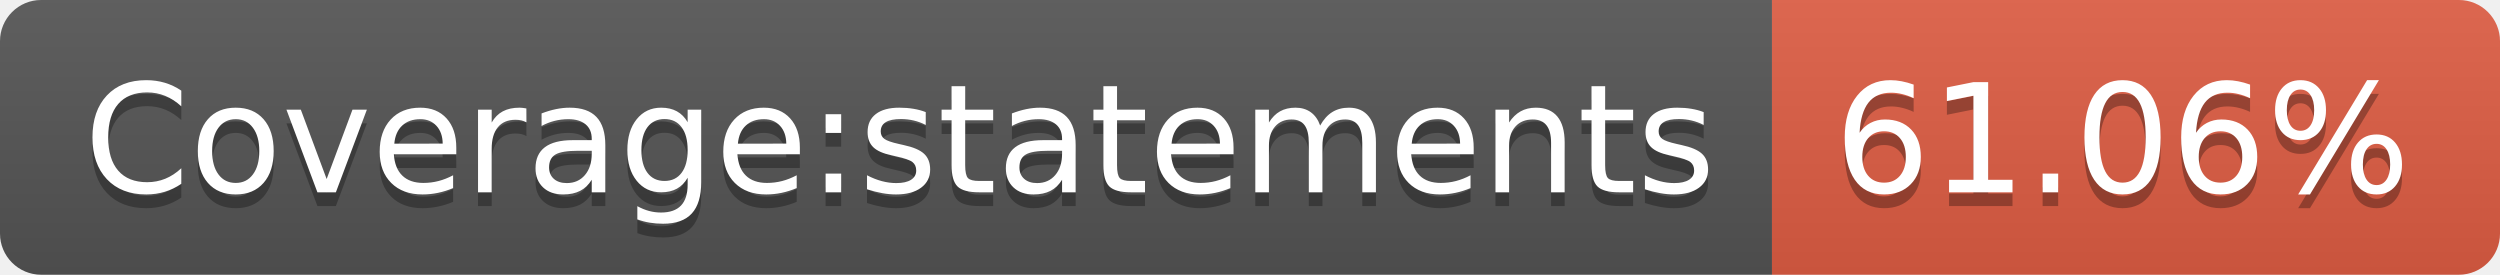
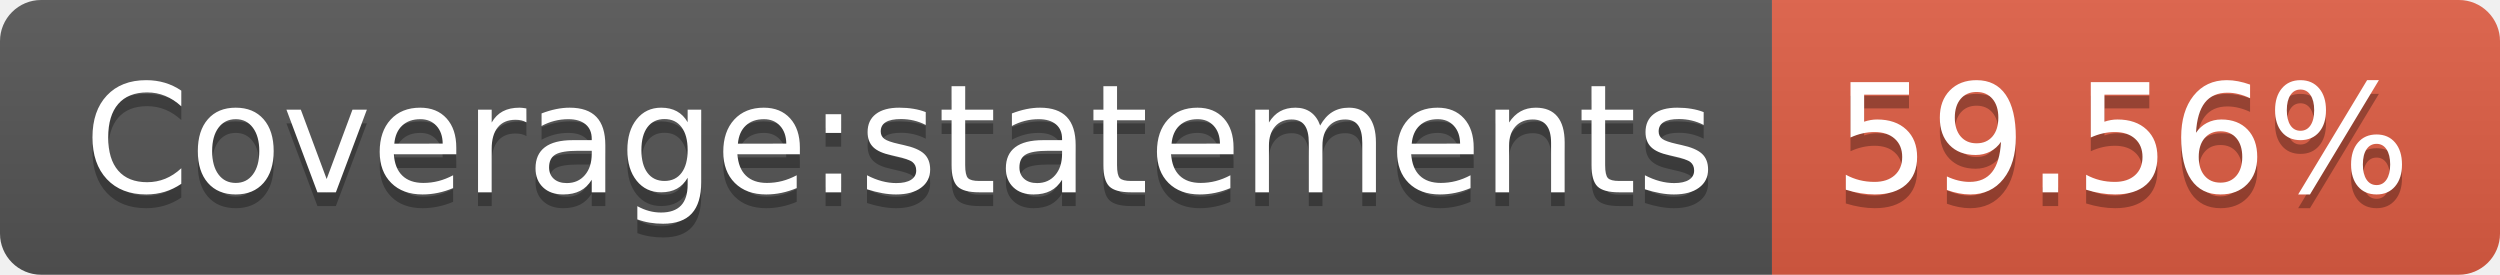
<svg xmlns="http://www.w3.org/2000/svg" width="182" height="20">
  <linearGradient id="s" x2="0" y2="100%">
    <stop offset="0" stop-color="#bbb" stop-opacity=".1" />
    <stop offset="1" stop-opacity=".1" />
  </linearGradient>
  <clipPath id="r">
    <rect width="182" height="20" rx="3" fill="#fff" />
  </clipPath>
  <g clip-path="url(#r)">
    <rect width="129" height="20" fill="#555" />
    <rect x="129" width="53" height="20" fill="#e05d44" />
    <rect width="182" height="20" fill="url(#s)" />
  </g>
  <g fill="#fff" text-anchor="middle" font-family="Verdana,Geneva,DejaVu Sans,sans-serif" text-rendering="geometricPrecision" font-size="110">
    <text x="655" y="150" fill="#010101" fill-opacity=".3" transform="scale(.1)" textLength="1190">Coverage:statements</text>
    <text x="655" y="140" transform="scale(.1)" textLength="1190">Coverage:statements</text>
-     <text x="1545" y="150" fill="#010101" fill-opacity=".3" transform="scale(.1)" textLength="430">61.06%</text>
-     <text x="1545" y="140" transform="scale(.1)" textLength="430">61.06%</text>
+     <text x="1545" y="150" fill="#010101" fill-opacity=".3" transform="scale(.1)" textLength="430">59.56%</text>
+     <text x="1545" y="140" transform="scale(.1)" textLength="430">59.56%</text>
  </g>
</svg>
